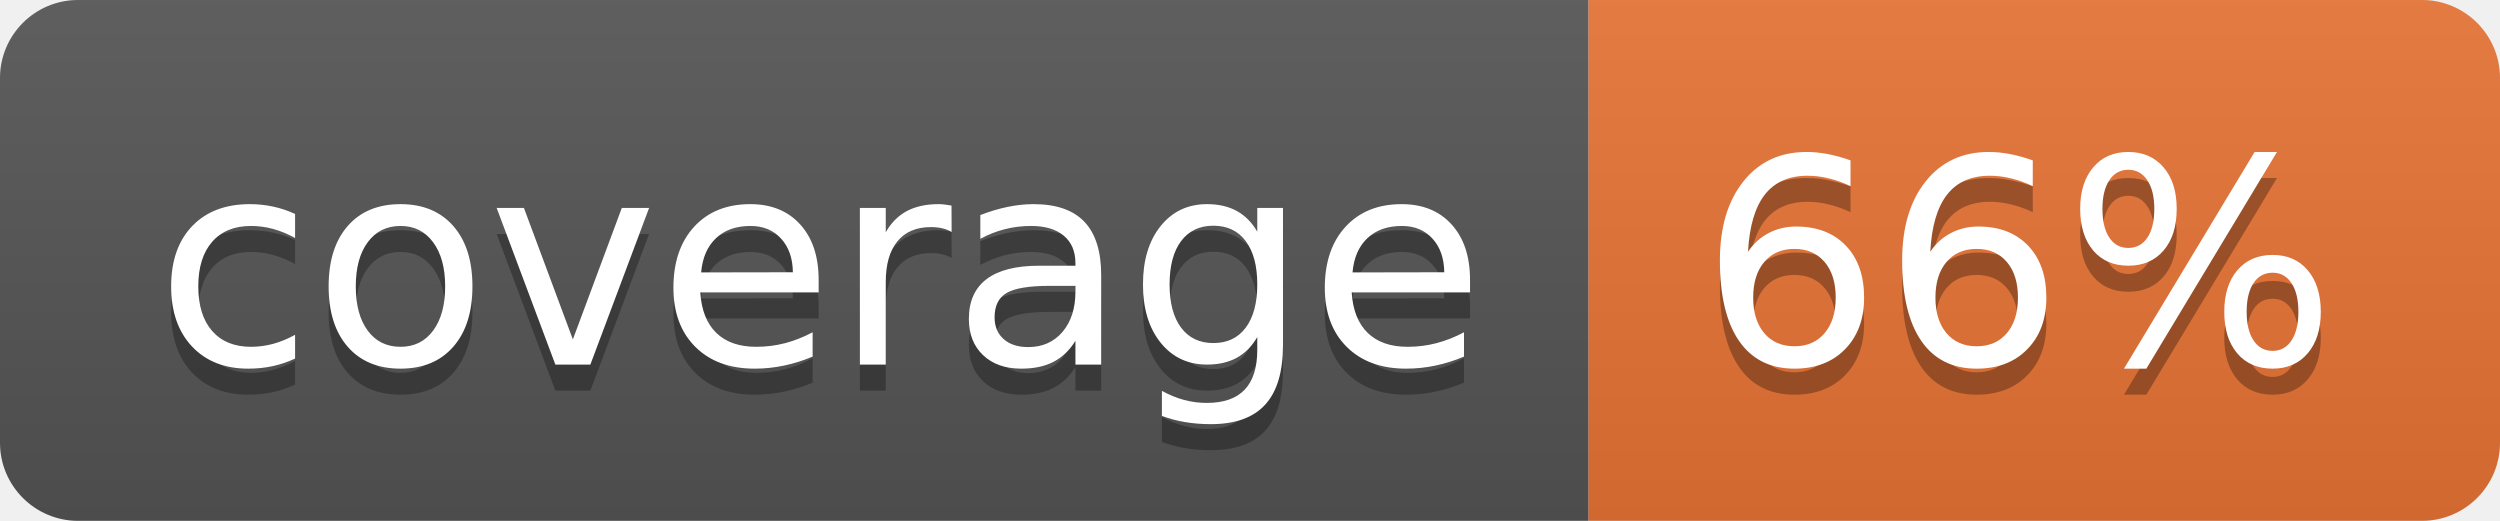
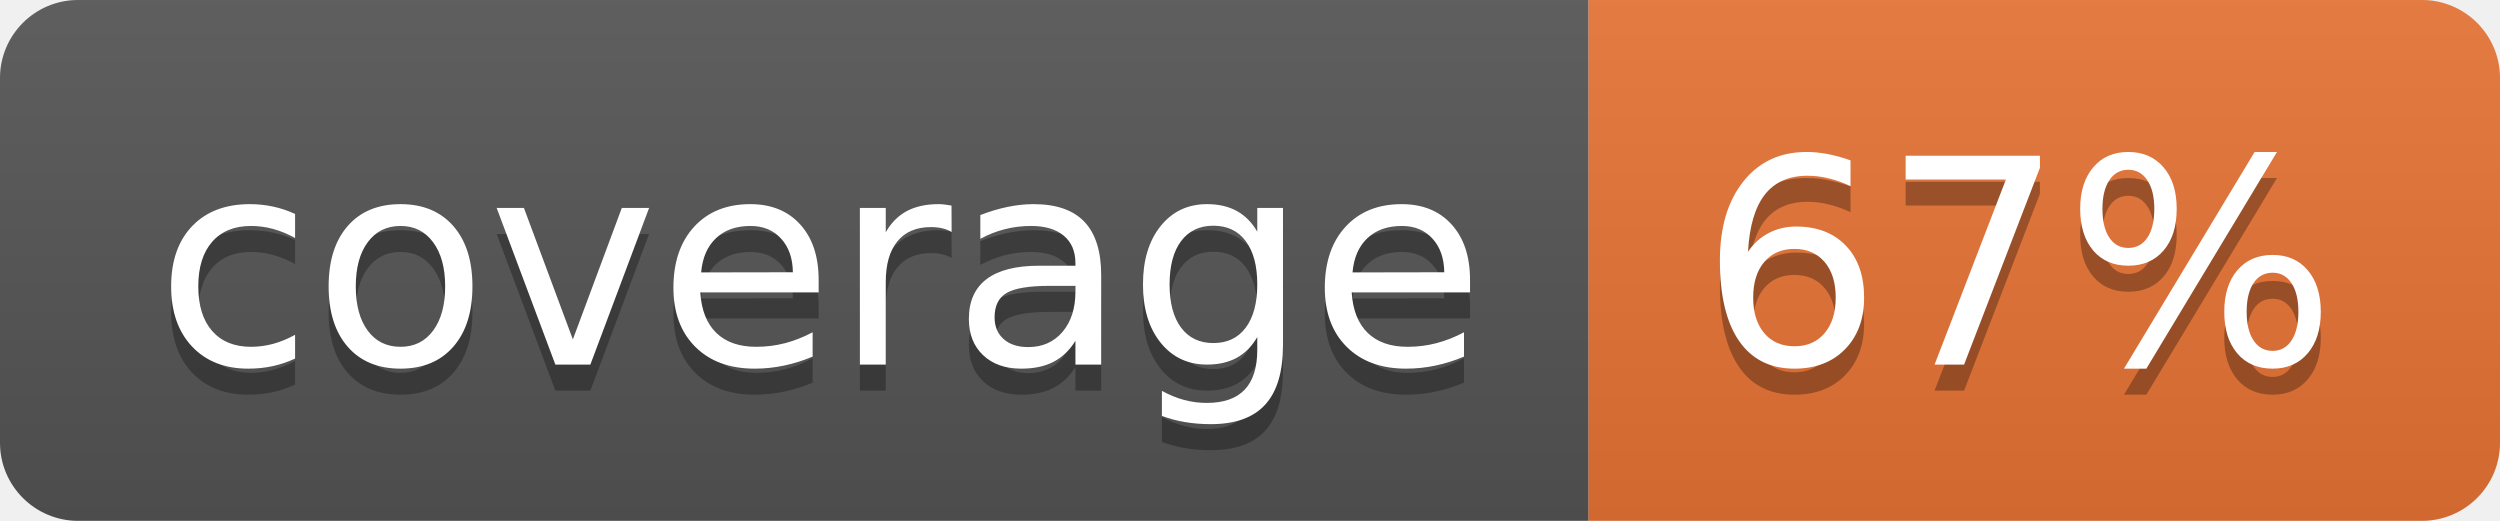
<svg xmlns="http://www.w3.org/2000/svg" width="96" height="20">
  <linearGradient id="b" x2="0" y2="100%">
    <stop offset="0" stop-color="#bbb" stop-opacity=".1" />
    <stop offset="1" stop-opacity=".1" />
  </linearGradient>
  <clipPath id="a">
    <rect width="96" height="20" rx="3" fill="#fff" />
  </clipPath>
  <g clip-path="url(#a)">
    <path fill="#555" d="M0 0h61v20H0z" />
    <path fill="#E87435" d="M61 0h35v20H61z" />
    <path fill="url(#b)" d="M0 0h96v20H0z" />
  </g>
  <g fill="#fff" text-anchor="middle" font-family="DejaVu Sans,Verdana,Geneva,sans-serif" font-size="110">
    <text x="315" y="150" fill="#010101" fill-opacity=".3" transform="scale(.1)" textLength="510">coverage</text>
    <text x="315" y="140" transform="scale(.1)" textLength="510">coverage</text>
-     <text x="775" y="150" fill="#010101" fill-opacity=".3" transform="scale(.1)" textLength="250">66%</text>
-     <text x="775" y="140" transform="scale(.1)" textLength="250">66%</text>
+     <text x="775" y="150" fill="#010101" fill-opacity=".3" transform="scale(.1)" textLength="250">67%</text>
+     <text x="775" y="140" transform="scale(.1)" textLength="250">67%</text>
  </g>
</svg>
